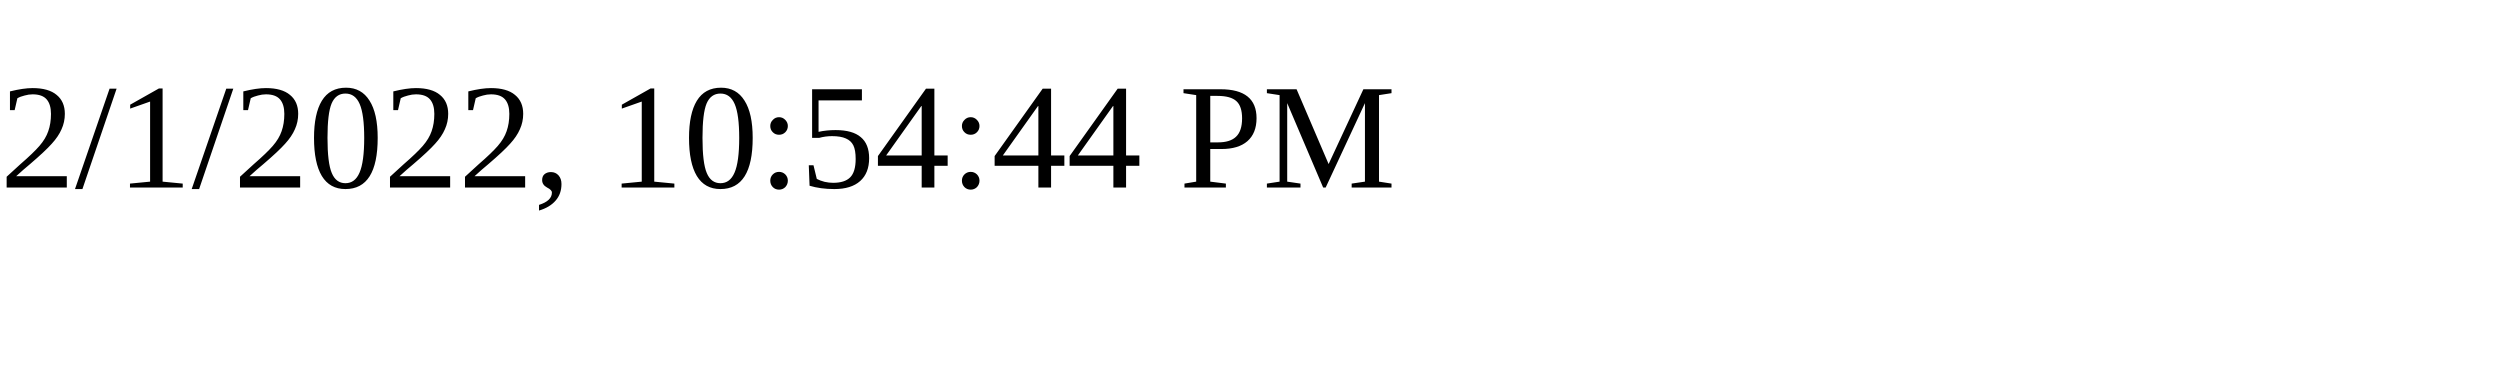
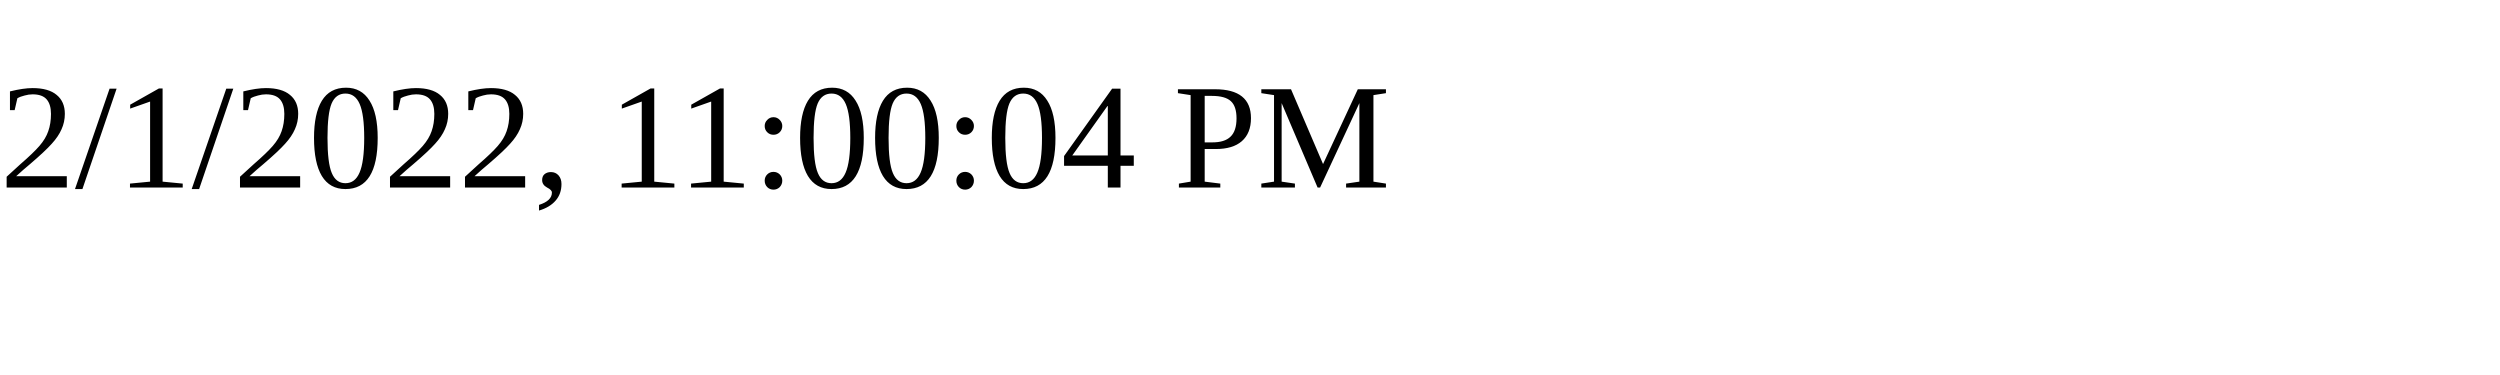
<svg xmlns="http://www.w3.org/2000/svg" height="30" width="200">
-   <text x="0" y="15">2/1/2022, 10:54:44 PM</text>
+   <text x="0" y="15">2/1/2022, 11:00:04 PM</text>
</svg>
